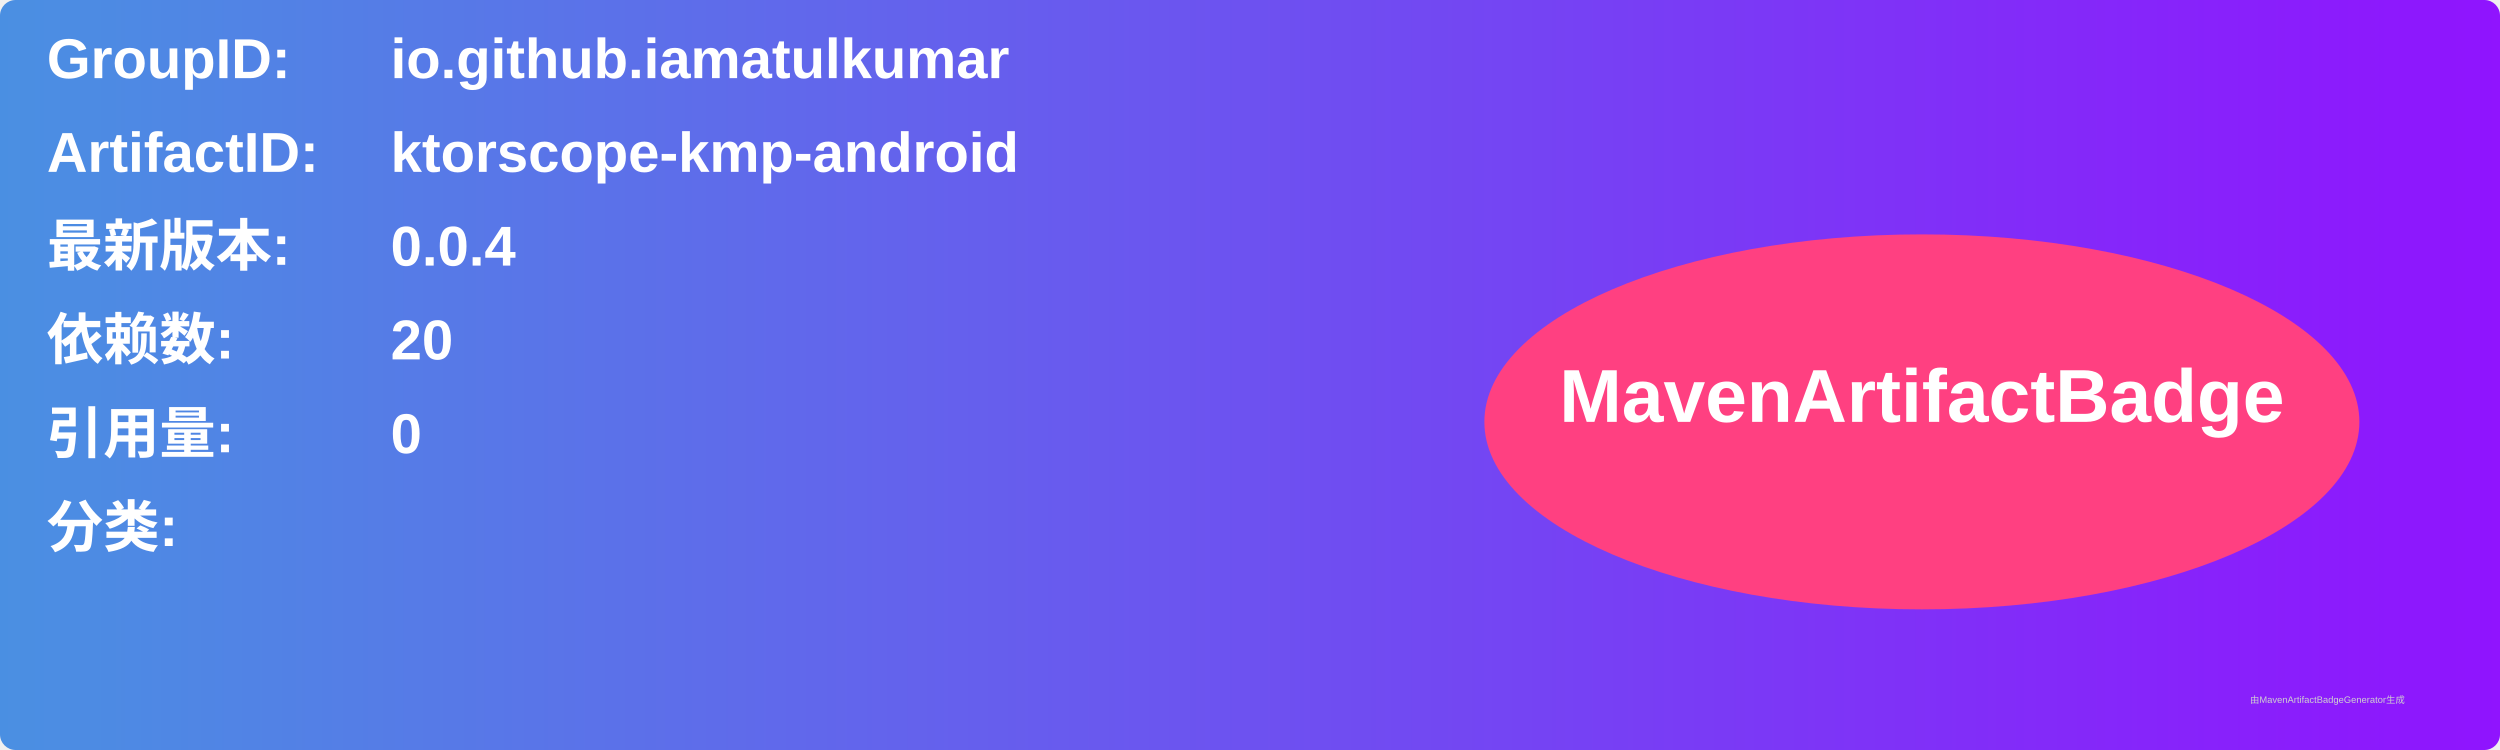
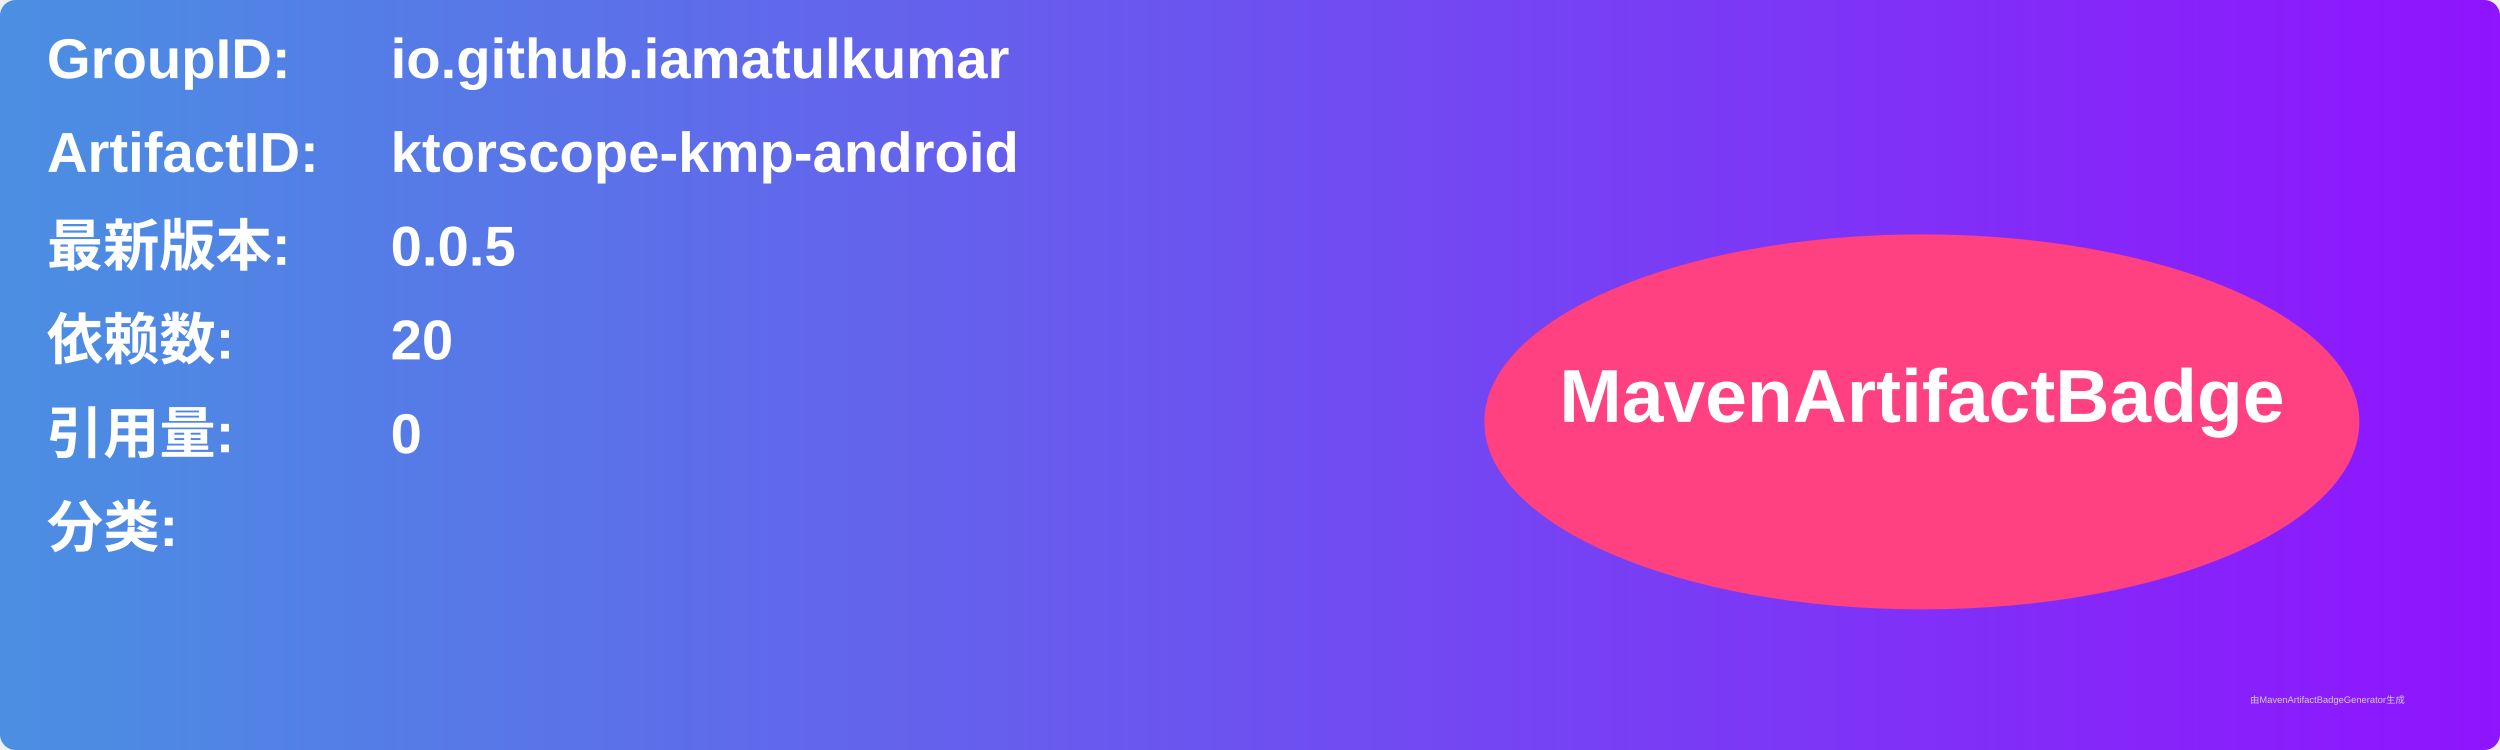
<svg xmlns="http://www.w3.org/2000/svg" width="800" height="240" viewBox="0 0 800 240">
  <linearGradient id="grad" x1="0%" y1="0%" x2="100%" y2="0%">
    <stop offset="0%" stop-color="#4a90e2" />
    <stop offset="100%" stop-color="#9013fe" />
  </linearGradient>
  <rect width="100%" height="100%" rx="5" ry="5" fill="url(#grad)" />
  <g transform="translate(15, 15)">
    <text x="0" y="10" font-family="Arial" font-size="18" fill="white" font-weight="bold" width="260">GroupID:</text>
    <text x="110" y="10" font-family="Arial" font-size="18" fill="white" font-weight="bold" width="460">io.github.iamatulkumar</text>
    <text x="0" y="40" font-family="Arial" font-size="18" fill="white" font-weight="bold" width="260">ArtifactID:</text>
    <text x="110" y="40" font-family="Arial" font-size="18" fill="white" font-weight="bold" width="460">ktorscope-kmp-android</text>
    <text x="0" y="70" font-family="Arial" font-size="18" fill="white" font-weight="bold">最新版本:</text>
    <text x="110" y="70" font-family="Arial" font-size="18" fill="white" font-weight="bold">
-       <tspan font-weight="bold">0.0.4</tspan>
+       <tspan font-weight="bold">0.0.5</tspan>
    </text>
    <text x="0" y="100" font-family="Arial" font-size="18" fill="white" font-weight="bold">依赖数: </text>
    <text x="110" y="100" font-family="Arial" font-size="18" fill="white">
      <tspan font-weight="bold">20</tspan>
    </text>
    <text x="0" y="130" font-family="Arial" font-size="18" fill="white" font-weight="bold">引用量: </text>
    <text x="110" y="130" font-family="Arial" font-size="18" fill="white">
      <tspan font-weight="bold">0</tspan>
    </text>
    <text x="0" y="160" font-family="Arial" font-size="18" fill="white" font-weight="bold">分类:</text>
    <text x="10" y="190" font-family="Arial" font-size="10" fill="white">
      <tspan font-weight="bold" />
    </text>
    <ellipse cx="600" cy="120" rx="140" ry="60" fill="#ff4081" />
    <text x="600" y="120" text-anchor="middle" font-family="Arial" font-size="24" fill="white" font-weight="bold">MavenArtifactBadge</text>
  </g>
  <text x="720" y="225" font-family="Arial" font-size="3" fill="#d0d0d0">由MavenArtifactBadgeGenerator生成</text>
</svg>
